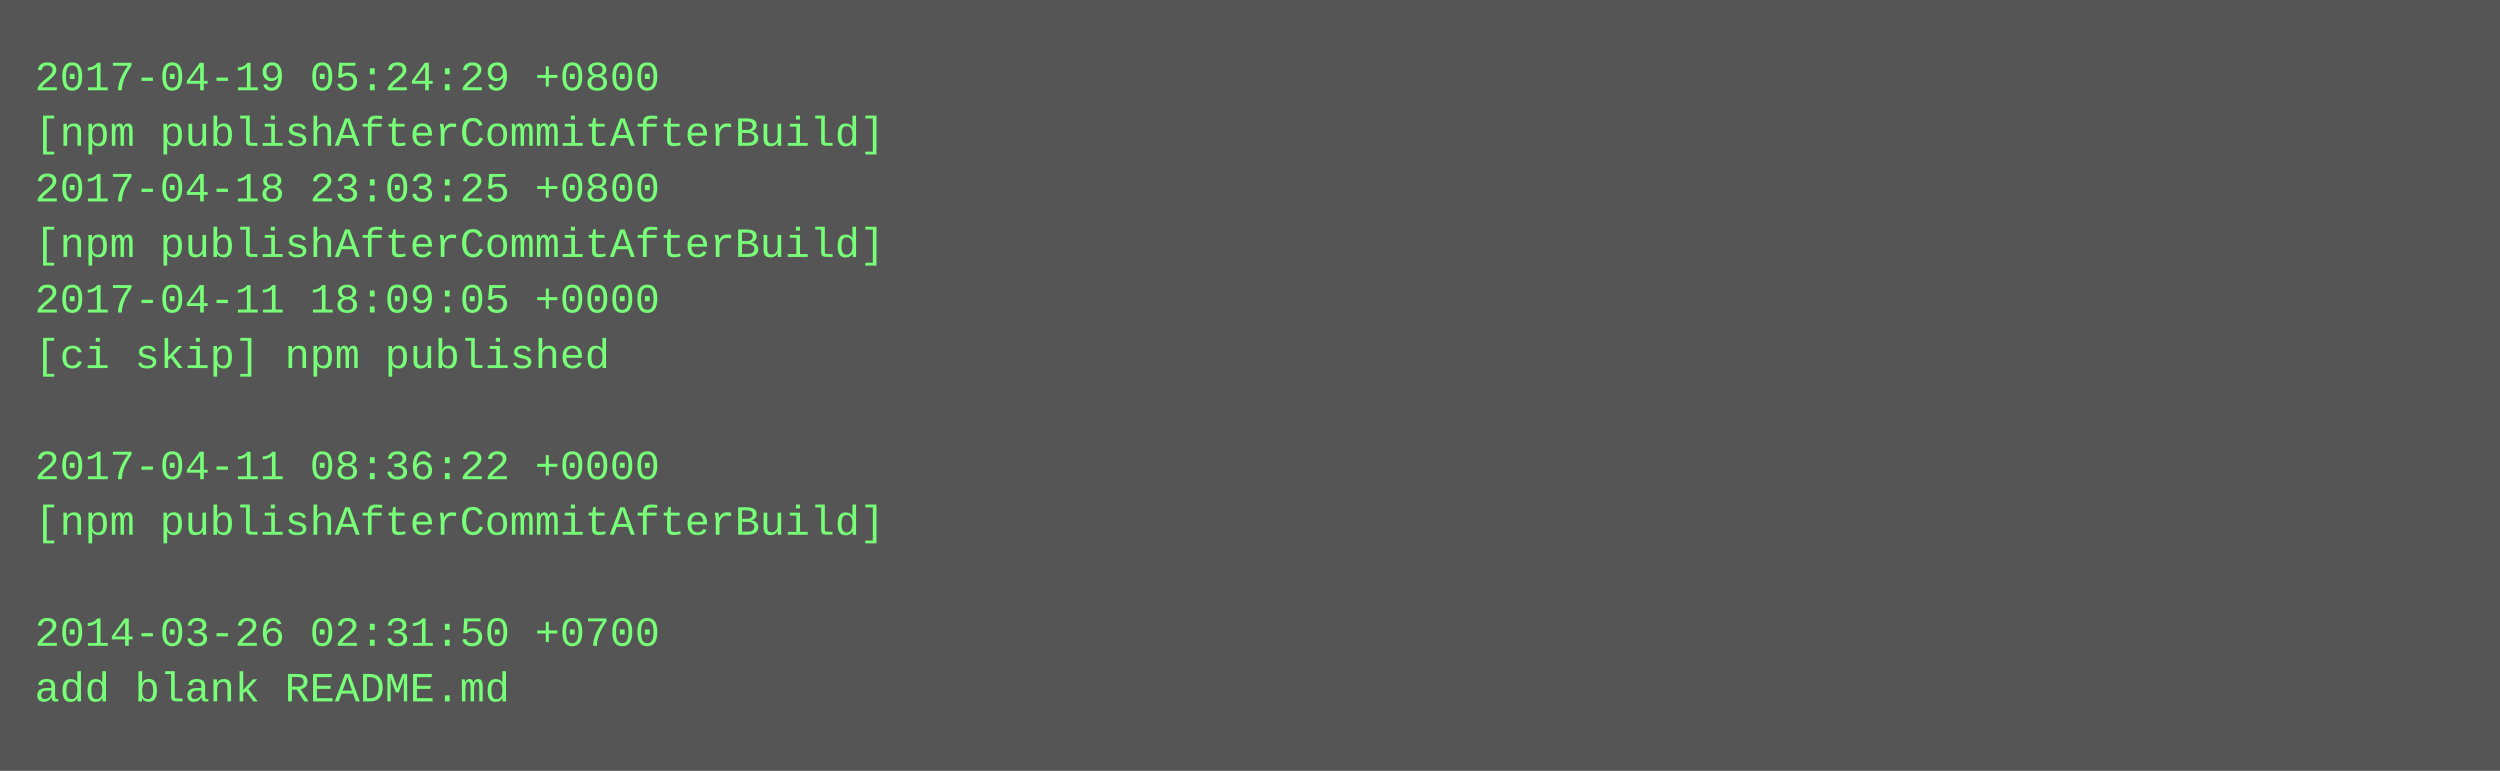
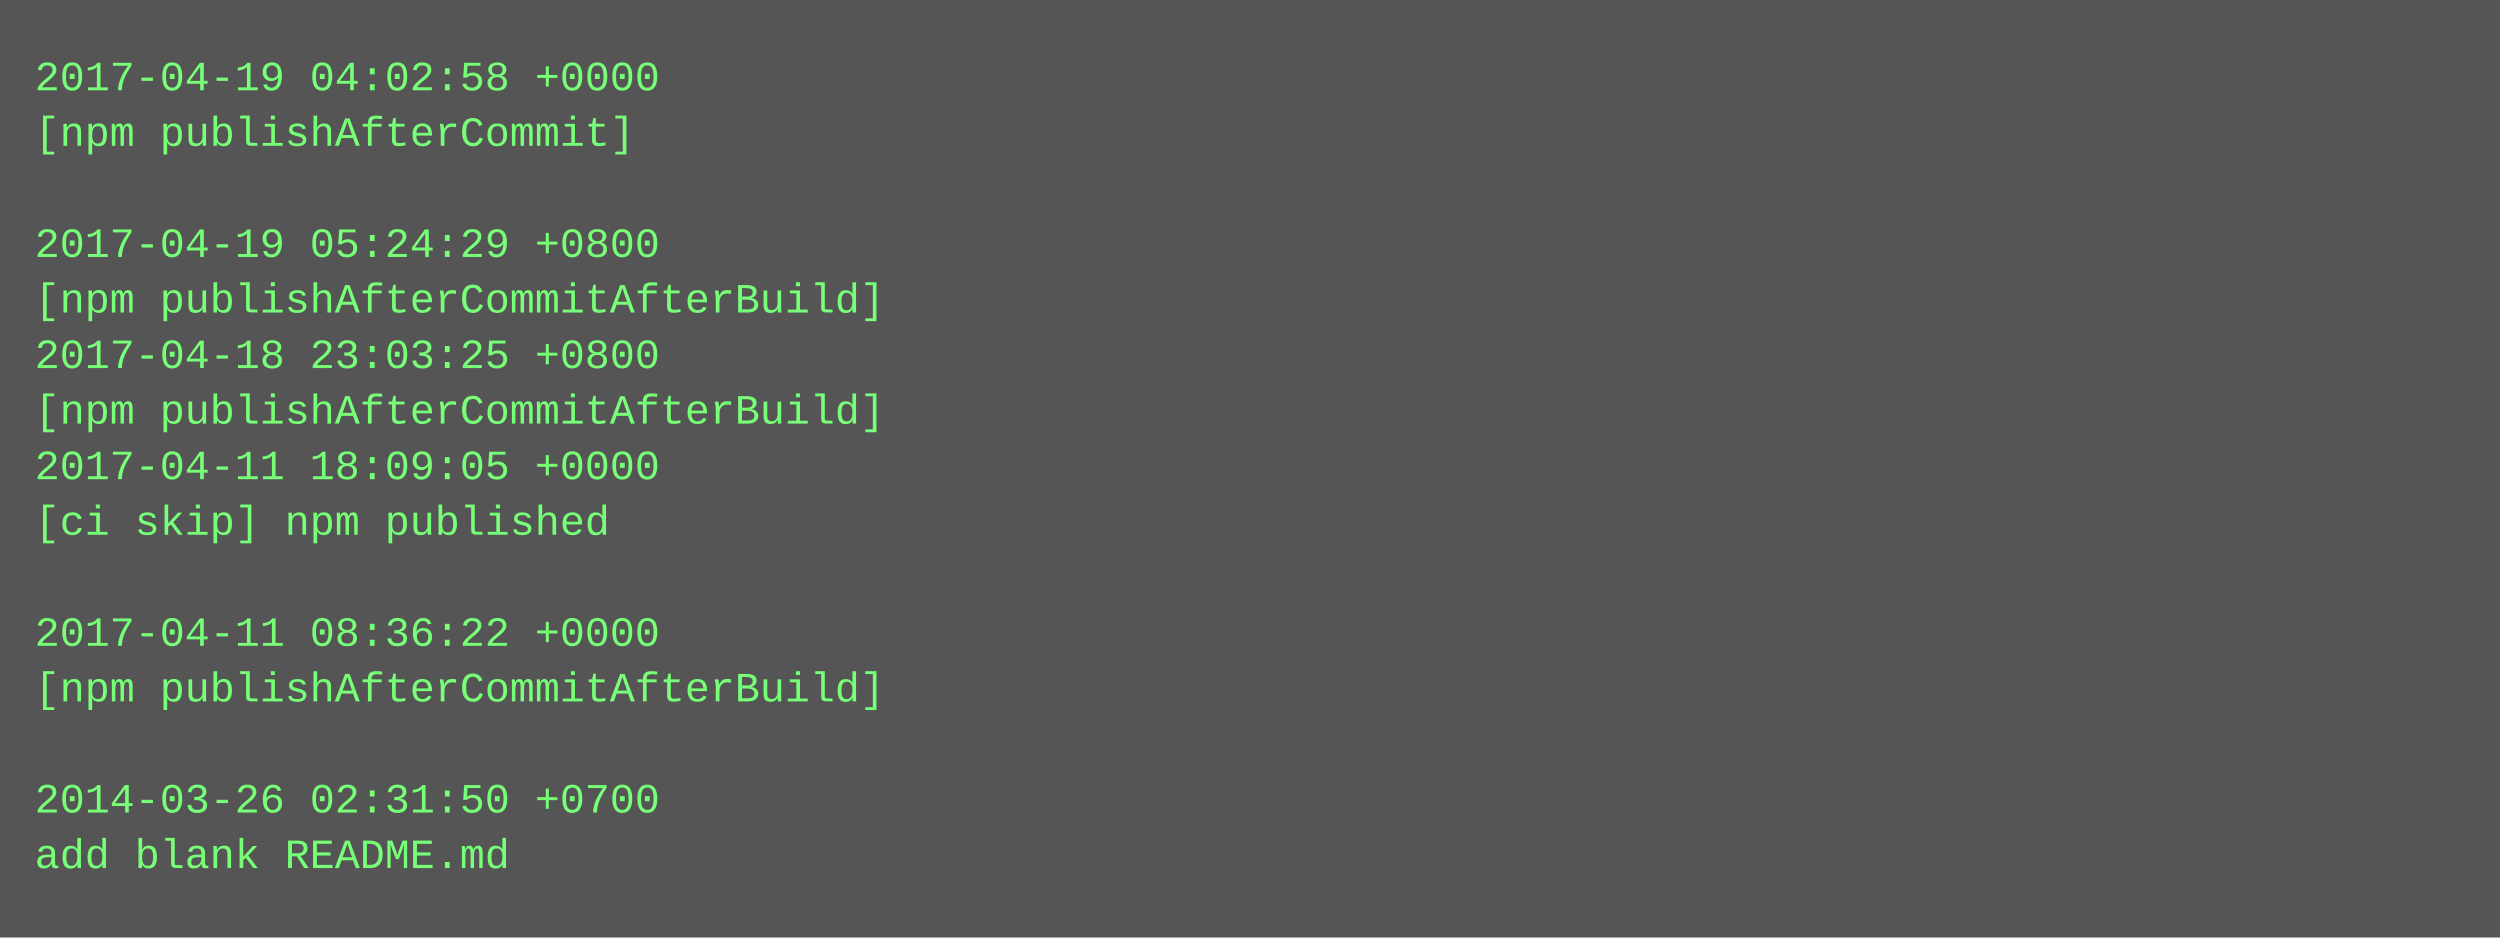
- <svg xmlns="http://www.w3.org/2000/svg" height="222" width="720">
-   <rect height="222" fill="#555" width="720" />
+ <svg xmlns="http://www.w3.org/2000/svg" height="270" width="720">
+   <rect height="270" fill="#555" width="720" />
  <text fill="#7f7" font-family="Courier New" font-size="12" xml:space="preserve">
-     <tspan x="10" y="26">2017-04-19 05:24:29 +0800</tspan>
-     <tspan x="10" y="42">[npm publishAfterCommitAfterBuild]</tspan>
-     <tspan x="10" y="58">2017-04-18 23:03:25 +0800</tspan>
-     <tspan x="10" y="74">[npm publishAfterCommitAfterBuild]</tspan>
-     <tspan x="10" y="90">2017-04-11 18:09:05 +0000</tspan>
-     <tspan x="10" y="106">[ci skip] npm published</tspan>
-     <tspan x="10" y="122" />
-     <tspan x="10" y="138">2017-04-11 08:36:22 +0000</tspan>
-     <tspan x="10" y="154">[npm publishAfterCommitAfterBuild]</tspan>
+     <tspan x="10" y="26">2017-04-19 04:02:58 +0000</tspan>
+     <tspan x="10" y="42">[npm publishAfterCommit]</tspan>
+     <tspan x="10" y="58" />
+     <tspan x="10" y="74">2017-04-19 05:24:29 +0800</tspan>
+     <tspan x="10" y="90">[npm publishAfterCommitAfterBuild]</tspan>
+     <tspan x="10" y="106">2017-04-18 23:03:25 +0800</tspan>
+     <tspan x="10" y="122">[npm publishAfterCommitAfterBuild]</tspan>
+     <tspan x="10" y="138">2017-04-11 18:09:05 +0000</tspan>
+     <tspan x="10" y="154">[ci skip] npm published</tspan>
    <tspan x="10" y="170" />
-     <tspan x="10" y="186">2014-03-26 02:31:50 +0700</tspan>
-     <tspan x="10" y="202">add blank README.md</tspan>
+     <tspan x="10" y="186">2017-04-11 08:36:22 +0000</tspan>
+     <tspan x="10" y="202">[npm publishAfterCommitAfterBuild]</tspan>
+     <tspan x="10" y="218" />
+     <tspan x="10" y="234">2014-03-26 02:31:50 +0700</tspan>
+     <tspan x="10" y="250">add blank README.md</tspan>
  </text>
</svg>
